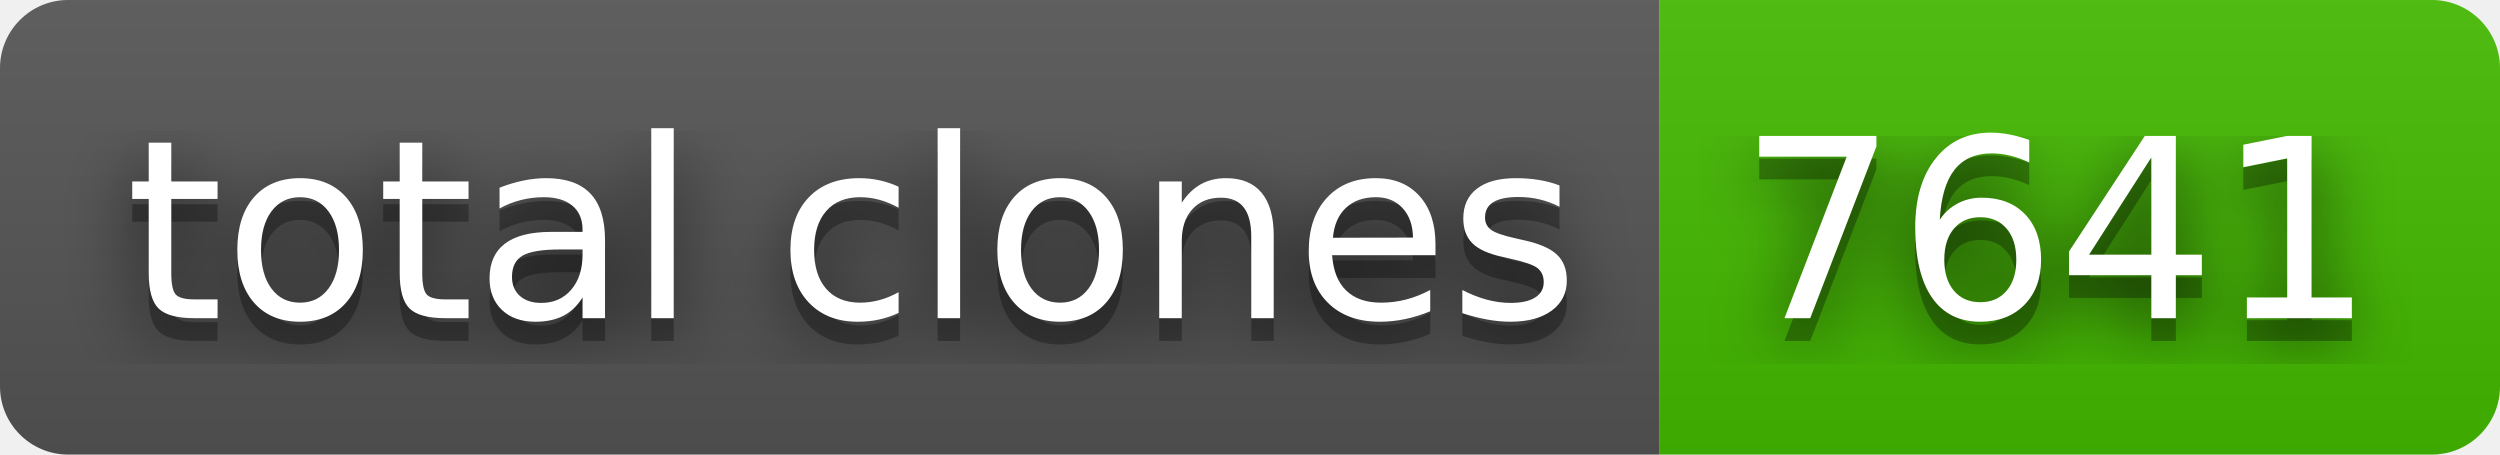
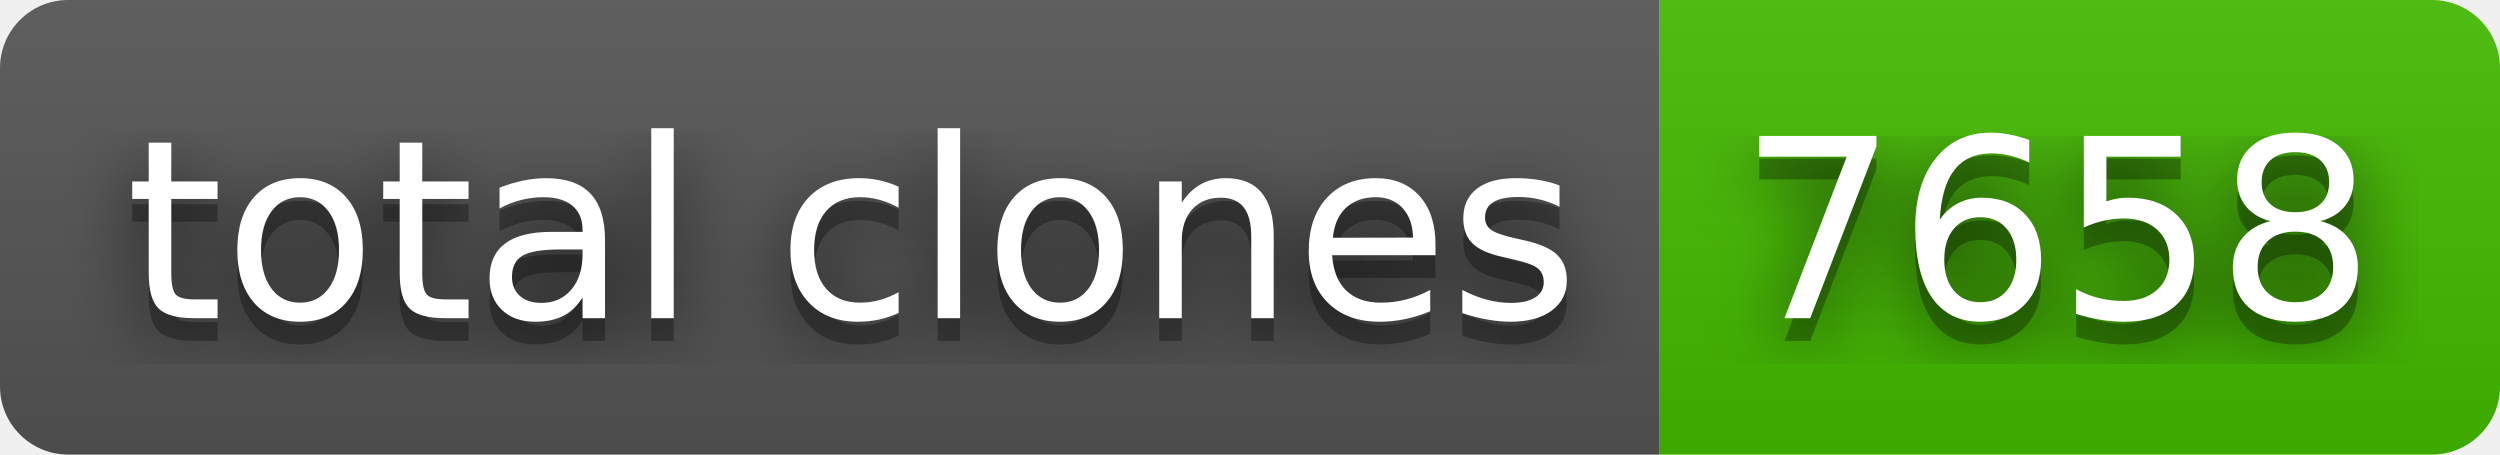
- <svg xmlns="http://www.w3.org/2000/svg" width="110" height="20" role="img" aria-label="total clones: 7641">
+ <svg xmlns="http://www.w3.org/2000/svg" width="110" height="20" role="img" aria-label="total clones: 7658">
  <filter id="blur">
    <feGaussianBlur in="SourceGraphic" stdDeviation="16" />
  </filter>
  <linearGradient id="s" x2="0" y2="100%">
    <stop offset="0" stop-color="#bbb" stop-opacity=".1" />
    <stop offset="1" stop-opacity=".1" />
  </linearGradient>
  <clipPath id="r">
    <rect width="110" height="20" rx="3" fill="#fff" />
  </clipPath>
  <g clip-path="url(#r)">
    <rect width="73" height="20" fill="#555" />
    <rect x="73" width="37" height="20" fill="#4b0" />
    <rect width="110" height="20" fill="url(#s)" />
  </g>
  <g fill="#fff" text-anchor="middle" font-family="Verdana,Geneva,DejaVu Sans,sans-serif" text-rendering="geometricPrecision" font-size="110">
    <text aria-hidden="true" x="375" y="150" fill="#010101" fill-opacity=".80" filter="url(#blur)" transform="scale(.1)" textLength="630">total clones</text>
    <text aria-hidden="true" x="375" y="150" fill="#010101" fill-opacity=".3" transform="scale(.1)" textLength="630">total clones</text>
    <text x="375" y="140" transform="scale(.1)" fill="#fff" textLength="630">total clones</text>
-     <text aria-hidden="true" x="905" y="150" fill="#010101" fill-opacity=".80" filter="url(#blur)" transform="scale(.1)" textLength="270">7641</text>
-     <text aria-hidden="true" x="905" y="150" fill="#010101" fill-opacity=".3" transform="scale(.1)" textLength="270">7641</text>
-     <text x="905" y="140" transform="scale(.1)" fill="#fff" textLength="270">7641</text>
+     <text aria-hidden="true" x="905" y="150" fill="#010101" fill-opacity=".80" filter="url(#blur)" transform="scale(.1)" textLength="270">7658</text>
+     <text aria-hidden="true" x="905" y="150" fill="#010101" fill-opacity=".3" transform="scale(.1)" textLength="270">7658</text>
+     <text x="905" y="140" transform="scale(.1)" fill="#fff" textLength="270">7658</text>
  </g>
</svg>
